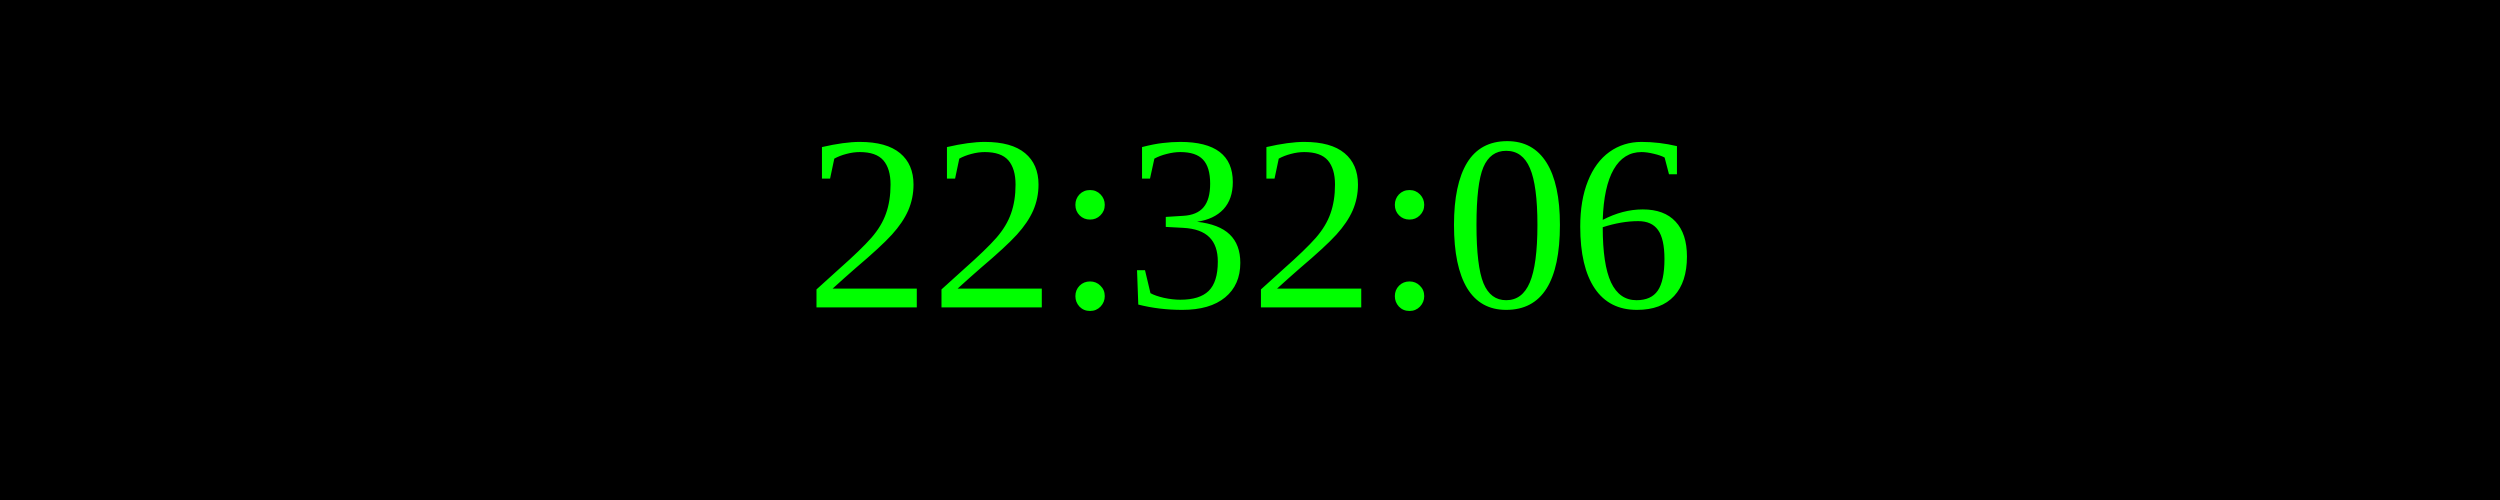
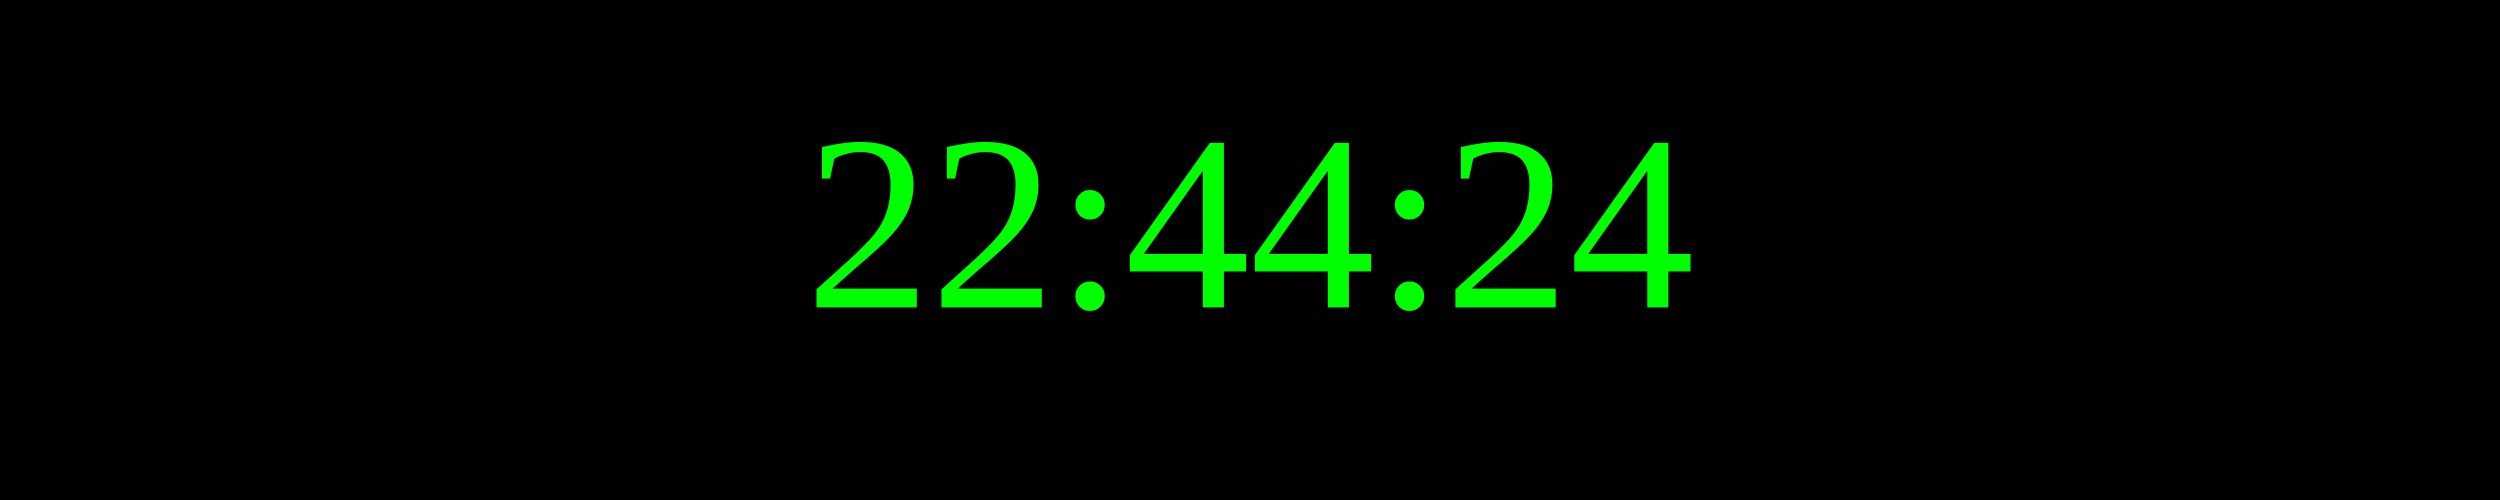
<svg xmlns="http://www.w3.org/2000/svg" width="250" height="50">
  <rect width="100%" height="100%" fill="black" />
  <text x="50%" y="50%" font-size="25" fill="lime" text-anchor="middle" dominant-baseline="middle">
- 22:32:06
+ 22:44:24
</text>
</svg>
